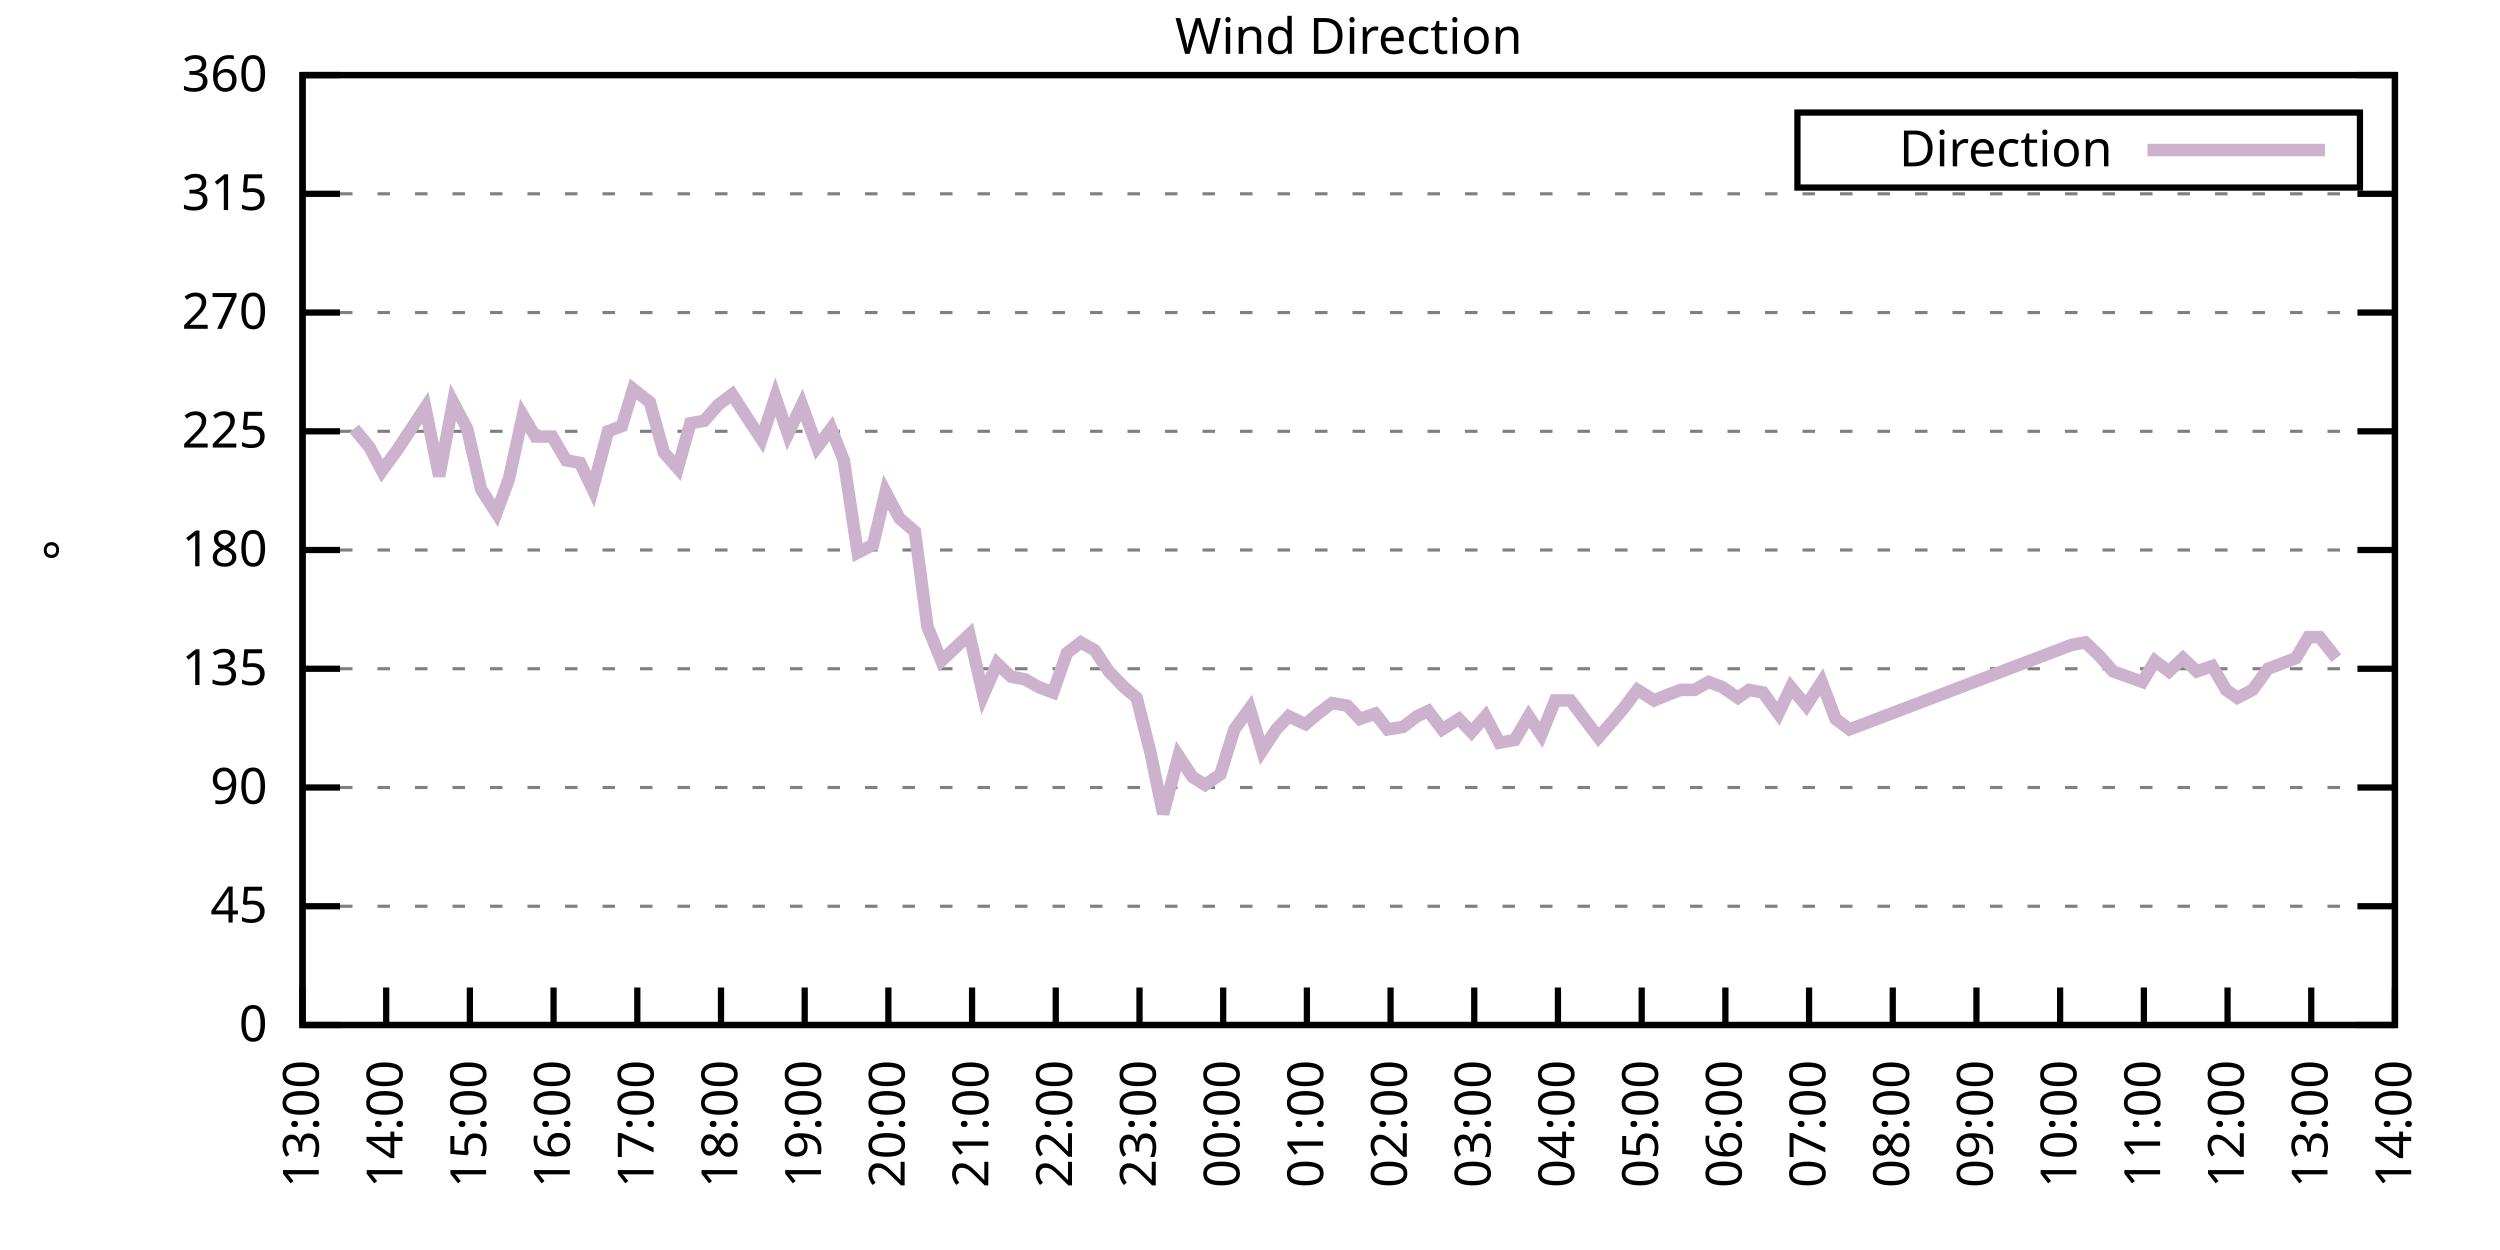
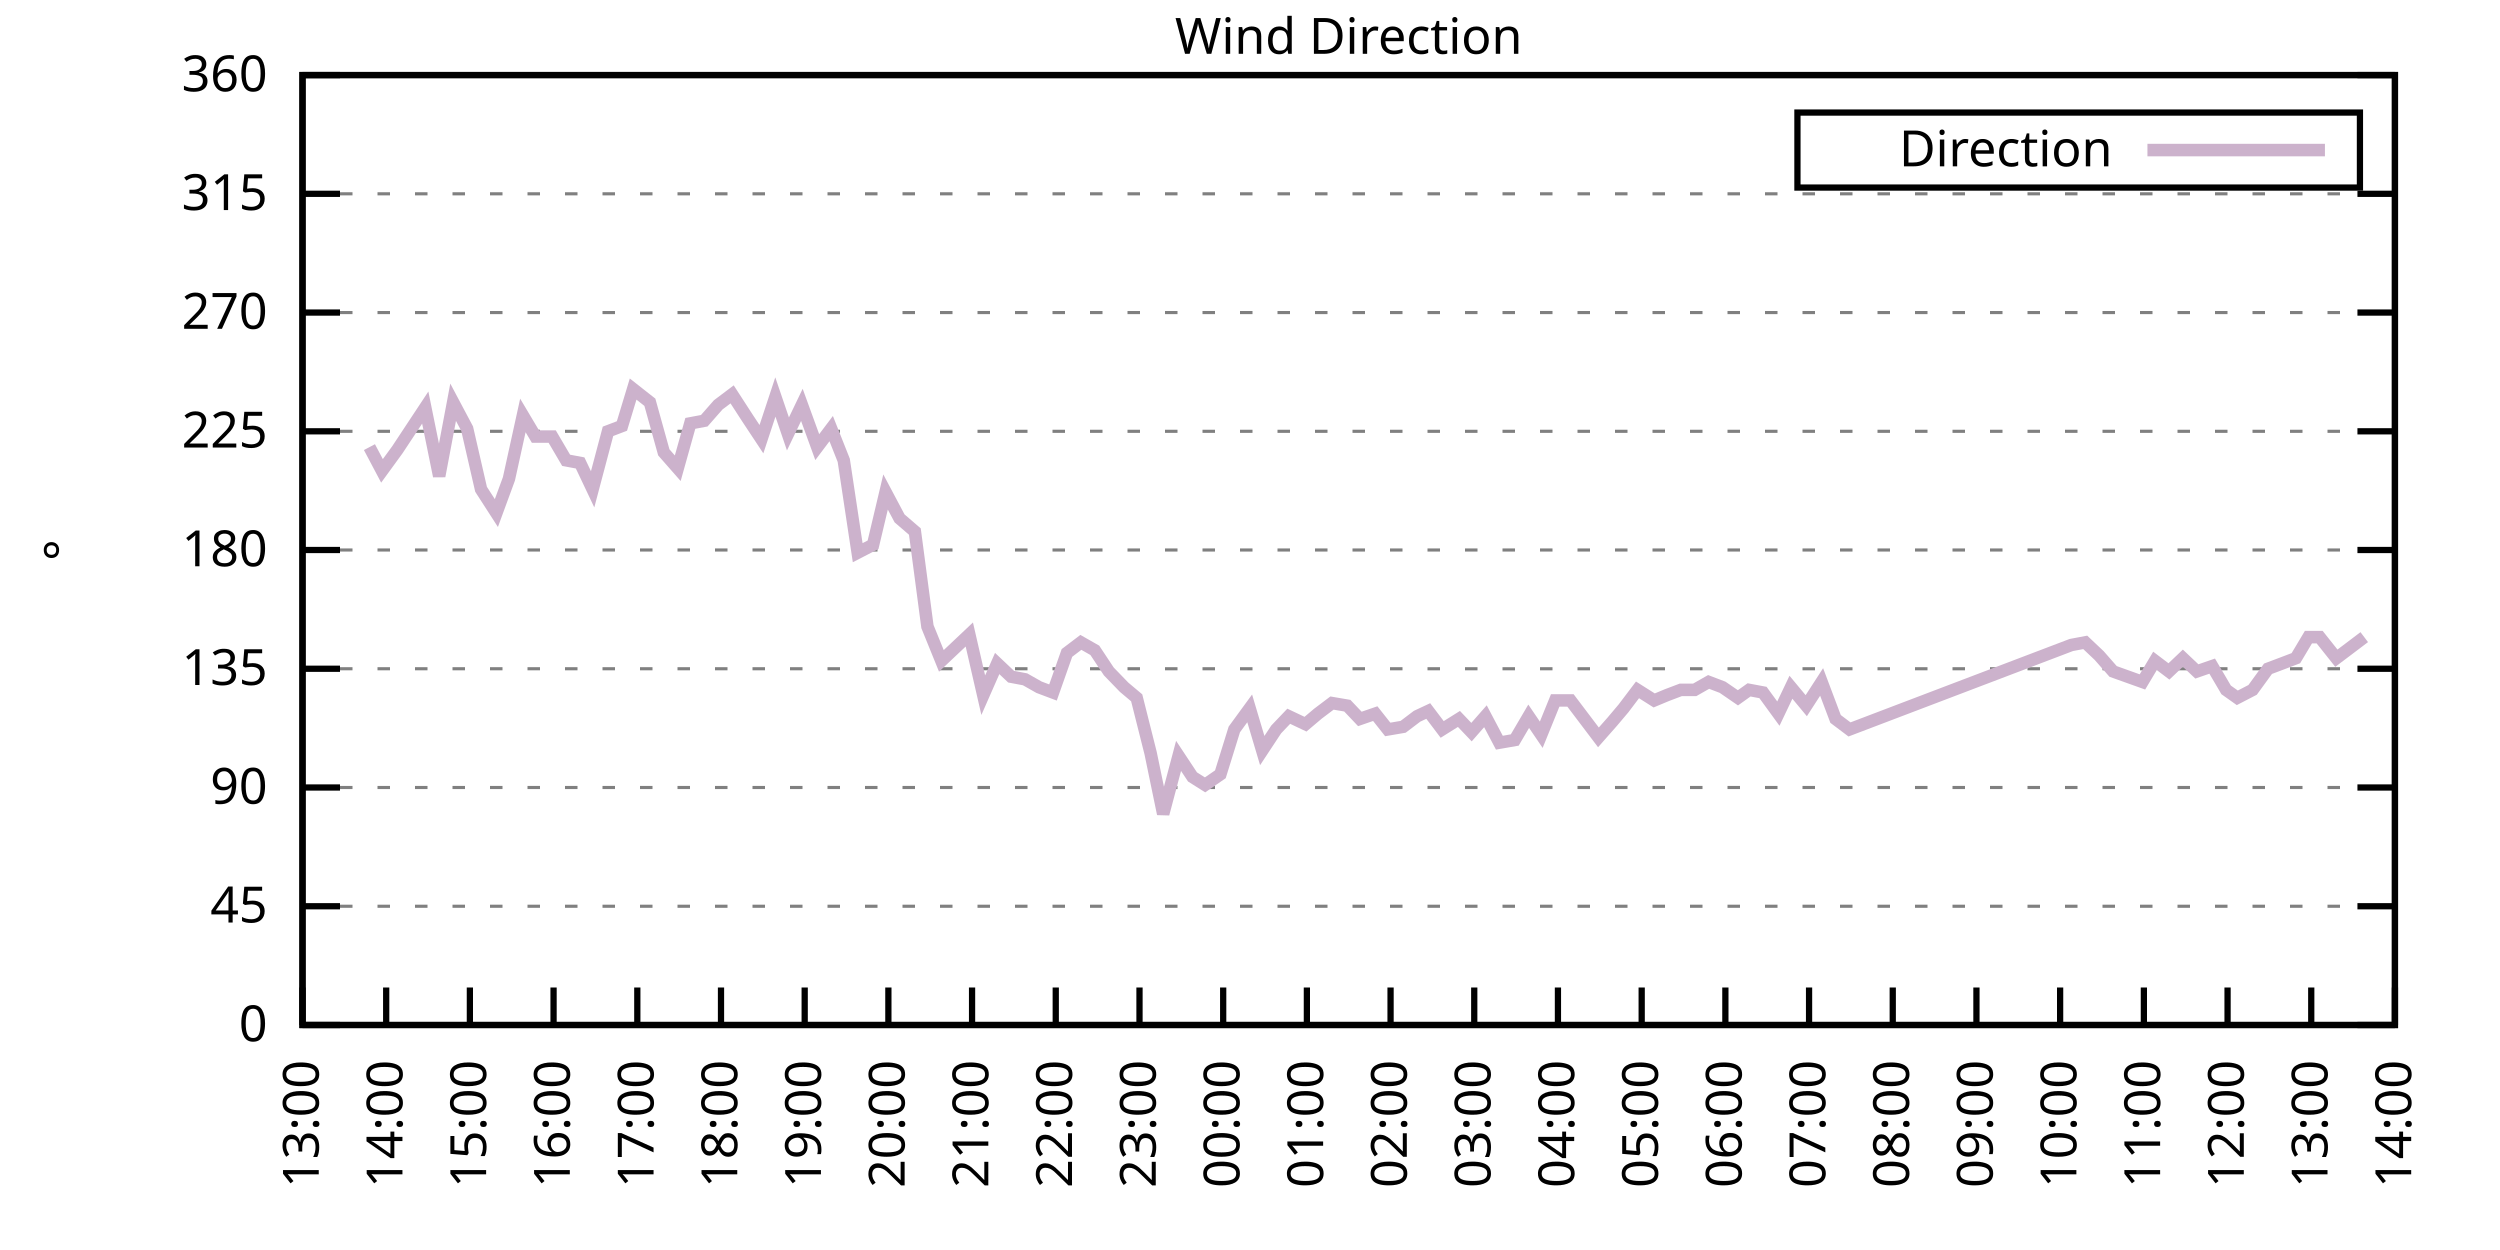
<svg xmlns="http://www.w3.org/2000/svg" xmlns:xlink="http://www.w3.org/1999/xlink" width="400" height="200" viewBox="0 0 400 200">
  <g id="gnuplot_canvas">
    <rect x="0" y="0" width="400" height="200" fill="none" />
    <defs>
      <circle id="gpDot" r="0.5" stroke-width="0.5" stroke="currentColor" />
      <path id="gpPt0" stroke-width="0.333" stroke="currentColor" d="M-1,0 h2 M0,-1 v2" />
      <path id="gpPt1" stroke-width="0.333" stroke="currentColor" d="M-1,-1 L1,1 M1,-1 L-1,1" />
      <path id="gpPt2" stroke-width="0.333" stroke="currentColor" d="M-1,0 L1,0 M0,-1 L0,1 M-1,-1 L1,1 M-1,1 L1,-1" />
      <rect id="gpPt3" stroke-width="0.333" stroke="currentColor" x="-1" y="-1" width="2" height="2" />
      <rect id="gpPt4" stroke-width="0.333" stroke="currentColor" fill="currentColor" x="-1" y="-1" width="2" height="2" />
      <circle id="gpPt5" stroke-width="0.333" stroke="currentColor" cx="0" cy="0" r="1" />
      <use xlink:href="#gpPt5" id="gpPt6" fill="currentColor" stroke="none" />
      <path id="gpPt7" stroke-width="0.333" stroke="currentColor" d="M0,-1.33 L-1.33,0.67 L1.33,0.67 z" />
      <use xlink:href="#gpPt7" id="gpPt8" fill="currentColor" stroke="none" />
      <use xlink:href="#gpPt7" id="gpPt9" stroke="currentColor" transform="rotate(180)" />
      <use xlink:href="#gpPt9" id="gpPt10" fill="currentColor" stroke="none" />
      <use xlink:href="#gpPt3" id="gpPt11" stroke="currentColor" transform="rotate(45)" />
      <use xlink:href="#gpPt11" id="gpPt12" fill="currentColor" stroke="none" />
      <path id="gpPt13" stroke-width="0.333" stroke="currentColor" d="M0,1.330 L1.265,0.411 L0.782,-1.067 L-0.782,-1.076 L-1.265,0.411 z" />
      <use xlink:href="#gpPt13" id="gpPt14" fill="currentColor" stroke="none" />
      <filter id="textbox" filterUnits="objectBoundingBox" x="0" y="0" height="1" width="1">
        <feFlood flood-color="white" flood-opacity="1" result="bgnd" />
        <feComposite in="SourceGraphic" in2="bgnd" operator="atop" />
      </filter>
      <filter id="greybox" filterUnits="objectBoundingBox" x="0" y="0" height="1" width="1">
        <feFlood flood-color="lightgrey" flood-opacity="1" result="grey" />
        <feComposite in="SourceGraphic" in2="grey" operator="atop" />
      </filter>
    </defs>
    <g fill="none" color="white" stroke="currentColor" stroke-width="1.00" stroke-linecap="butt" stroke-linejoin="miter">
</g>
    <g fill="none" color="black" stroke="currentColor" stroke-width="1.00" stroke-linecap="butt" stroke-linejoin="miter">
      <g stroke="none" shape-rendering="crispEdges">
        <polygon fill="rgb(255, 255, 255)" points="48.40,164.00 383.18,164.00 383.18,12.02 48.40,12.02 " />
      </g>
    </g>
    <g fill="none" color="black" stroke="currentColor" stroke-width="1.00" stroke-linecap="butt" stroke-linejoin="miter">
</g>
    <g fill="none" color="black" stroke="black" stroke-width="0.50" stroke-linecap="butt" stroke-linejoin="miter">
</g>
    <g fill="none" color="gray" stroke="currentColor" stroke-width="0.50" stroke-linecap="butt" stroke-linejoin="miter">
      <path stroke="gray" stroke-dasharray="2,4" class="gridline" d="M48.40,164.00 L383.19,164.00  " />
    </g>
    <g fill="none" color="gray" stroke="gray" stroke-width="1.00" stroke-linecap="butt" stroke-linejoin="miter">
</g>
    <g fill="none" color="black" stroke="currentColor" stroke-width="1.00" stroke-linecap="butt" stroke-linejoin="miter">
      <path stroke="black" d="M48.40,164.00 L54.40,164.00 M383.19,164.00 L377.19,164.00  " />
      <g transform="translate(42.80,166.60)" stroke="none" fill="black" font-family="Sans" font-size="8.00" text-anchor="end">
        <text>
          <tspan font-family="Sans"> 0</tspan>
        </text>
      </g>
    </g>
    <g fill="none" color="black" stroke="currentColor" stroke-width="1.00" stroke-linecap="butt" stroke-linejoin="miter">
</g>
    <g fill="none" color="black" stroke="black" stroke-width="0.50" stroke-linecap="butt" stroke-linejoin="miter">
</g>
    <g fill="none" color="gray" stroke="currentColor" stroke-width="0.50" stroke-linecap="butt" stroke-linejoin="miter">
      <path stroke="gray" stroke-dasharray="2,4" class="gridline" d="M48.40,145.00 L383.19,145.00  " />
    </g>
    <g fill="none" color="gray" stroke="gray" stroke-width="1.00" stroke-linecap="butt" stroke-linejoin="miter">
</g>
    <g fill="none" color="black" stroke="currentColor" stroke-width="1.00" stroke-linecap="butt" stroke-linejoin="miter">
      <path stroke="black" d="M48.40,145.00 L54.40,145.00 M383.19,145.00 L377.19,145.00  " />
      <g transform="translate(42.80,147.60)" stroke="none" fill="black" font-family="Sans" font-size="8.00" text-anchor="end">
        <text>
          <tspan font-family="Sans"> 45</tspan>
        </text>
      </g>
    </g>
    <g fill="none" color="black" stroke="currentColor" stroke-width="1.00" stroke-linecap="butt" stroke-linejoin="miter">
</g>
    <g fill="none" color="black" stroke="black" stroke-width="0.50" stroke-linecap="butt" stroke-linejoin="miter">
</g>
    <g fill="none" color="gray" stroke="currentColor" stroke-width="0.50" stroke-linecap="butt" stroke-linejoin="miter">
      <path stroke="gray" stroke-dasharray="2,4" class="gridline" d="M48.40,126.00 L383.19,126.00  " />
    </g>
    <g fill="none" color="gray" stroke="gray" stroke-width="1.00" stroke-linecap="butt" stroke-linejoin="miter">
</g>
    <g fill="none" color="black" stroke="currentColor" stroke-width="1.00" stroke-linecap="butt" stroke-linejoin="miter">
      <path stroke="black" d="M48.40,126.00 L54.40,126.00 M383.19,126.00 L377.19,126.00  " />
      <g transform="translate(42.80,128.60)" stroke="none" fill="black" font-family="Sans" font-size="8.00" text-anchor="end">
        <text>
          <tspan font-family="Sans"> 90</tspan>
        </text>
      </g>
    </g>
    <g fill="none" color="black" stroke="currentColor" stroke-width="1.00" stroke-linecap="butt" stroke-linejoin="miter">
</g>
    <g fill="none" color="black" stroke="black" stroke-width="0.50" stroke-linecap="butt" stroke-linejoin="miter">
</g>
    <g fill="none" color="gray" stroke="currentColor" stroke-width="0.50" stroke-linecap="butt" stroke-linejoin="miter">
      <path stroke="gray" stroke-dasharray="2,4" class="gridline" d="M48.40,107.00 L383.19,107.00  " />
    </g>
    <g fill="none" color="gray" stroke="gray" stroke-width="1.00" stroke-linecap="butt" stroke-linejoin="miter">
</g>
    <g fill="none" color="black" stroke="currentColor" stroke-width="1.00" stroke-linecap="butt" stroke-linejoin="miter">
      <path stroke="black" d="M48.40,107.00 L54.40,107.00 M383.19,107.00 L377.19,107.00  " />
      <g transform="translate(42.80,109.60)" stroke="none" fill="black" font-family="Sans" font-size="8.00" text-anchor="end">
        <text>
          <tspan font-family="Sans"> 135</tspan>
        </text>
      </g>
    </g>
    <g fill="none" color="black" stroke="currentColor" stroke-width="1.00" stroke-linecap="butt" stroke-linejoin="miter">
</g>
    <g fill="none" color="black" stroke="black" stroke-width="0.50" stroke-linecap="butt" stroke-linejoin="miter">
</g>
    <g fill="none" color="gray" stroke="currentColor" stroke-width="0.50" stroke-linecap="butt" stroke-linejoin="miter">
      <path stroke="gray" stroke-dasharray="2,4" class="gridline" d="M48.40,88.00 L383.19,88.00  " />
    </g>
    <g fill="none" color="gray" stroke="gray" stroke-width="1.00" stroke-linecap="butt" stroke-linejoin="miter">
</g>
    <g fill="none" color="black" stroke="currentColor" stroke-width="1.00" stroke-linecap="butt" stroke-linejoin="miter">
      <path stroke="black" d="M48.40,88.00 L54.40,88.00 M383.19,88.00 L377.19,88.00  " />
      <g transform="translate(42.80,90.60)" stroke="none" fill="black" font-family="Sans" font-size="8.00" text-anchor="end">
        <text>
          <tspan font-family="Sans"> 180</tspan>
        </text>
      </g>
    </g>
    <g fill="none" color="black" stroke="currentColor" stroke-width="1.00" stroke-linecap="butt" stroke-linejoin="miter">
</g>
    <g fill="none" color="black" stroke="black" stroke-width="0.50" stroke-linecap="butt" stroke-linejoin="miter">
</g>
    <g fill="none" color="gray" stroke="currentColor" stroke-width="0.50" stroke-linecap="butt" stroke-linejoin="miter">
      <path stroke="gray" stroke-dasharray="2,4" class="gridline" d="M48.40,69.01 L383.19,69.01  " />
    </g>
    <g fill="none" color="gray" stroke="gray" stroke-width="1.00" stroke-linecap="butt" stroke-linejoin="miter">
</g>
    <g fill="none" color="black" stroke="currentColor" stroke-width="1.00" stroke-linecap="butt" stroke-linejoin="miter">
      <path stroke="black" d="M48.40,69.01 L54.40,69.01 M383.19,69.01 L377.19,69.01  " />
      <g transform="translate(42.80,71.61)" stroke="none" fill="black" font-family="Sans" font-size="8.00" text-anchor="end">
        <text>
          <tspan font-family="Sans"> 225</tspan>
        </text>
      </g>
    </g>
    <g fill="none" color="black" stroke="currentColor" stroke-width="1.00" stroke-linecap="butt" stroke-linejoin="miter">
</g>
    <g fill="none" color="black" stroke="black" stroke-width="0.50" stroke-linecap="butt" stroke-linejoin="miter">
</g>
    <g fill="none" color="gray" stroke="currentColor" stroke-width="0.50" stroke-linecap="butt" stroke-linejoin="miter">
      <path stroke="gray" stroke-dasharray="2,4" class="gridline" d="M48.40,50.01 L383.19,50.01  " />
    </g>
    <g fill="none" color="gray" stroke="gray" stroke-width="1.00" stroke-linecap="butt" stroke-linejoin="miter">
</g>
    <g fill="none" color="black" stroke="currentColor" stroke-width="1.00" stroke-linecap="butt" stroke-linejoin="miter">
      <path stroke="black" d="M48.40,50.01 L54.40,50.01 M383.19,50.01 L377.19,50.01  " />
      <g transform="translate(42.80,52.61)" stroke="none" fill="black" font-family="Sans" font-size="8.00" text-anchor="end">
        <text>
          <tspan font-family="Sans"> 270</tspan>
        </text>
      </g>
    </g>
    <g fill="none" color="black" stroke="currentColor" stroke-width="1.00" stroke-linecap="butt" stroke-linejoin="miter">
</g>
    <g fill="none" color="black" stroke="black" stroke-width="0.50" stroke-linecap="butt" stroke-linejoin="miter">
</g>
    <g fill="none" color="gray" stroke="currentColor" stroke-width="0.50" stroke-linecap="butt" stroke-linejoin="miter">
      <path stroke="gray" stroke-dasharray="2,4" class="gridline" d="M48.40,31.01 L383.19,31.01  " />
    </g>
    <g fill="none" color="gray" stroke="gray" stroke-width="1.00" stroke-linecap="butt" stroke-linejoin="miter">
</g>
    <g fill="none" color="black" stroke="currentColor" stroke-width="1.00" stroke-linecap="butt" stroke-linejoin="miter">
      <path stroke="black" d="M48.40,31.01 L54.40,31.01 M383.19,31.01 L377.19,31.01  " />
      <g transform="translate(42.80,33.61)" stroke="none" fill="black" font-family="Sans" font-size="8.00" text-anchor="end">
        <text>
          <tspan font-family="Sans"> 315</tspan>
        </text>
      </g>
    </g>
    <g fill="none" color="black" stroke="currentColor" stroke-width="1.00" stroke-linecap="butt" stroke-linejoin="miter">
</g>
    <g fill="none" color="black" stroke="black" stroke-width="0.50" stroke-linecap="butt" stroke-linejoin="miter">
</g>
    <g fill="none" color="gray" stroke="currentColor" stroke-width="0.50" stroke-linecap="butt" stroke-linejoin="miter">
      <path stroke="gray" stroke-dasharray="2,4" class="gridline" d="M48.40,12.01 L383.19,12.01  " />
    </g>
    <g fill="none" color="gray" stroke="gray" stroke-width="1.00" stroke-linecap="butt" stroke-linejoin="miter">
</g>
    <g fill="none" color="black" stroke="currentColor" stroke-width="1.00" stroke-linecap="butt" stroke-linejoin="miter">
      <path stroke="black" d="M48.40,12.01 L54.40,12.01 M383.19,12.01 L377.19,12.01  " />
      <g transform="translate(42.80,14.61)" stroke="none" fill="black" font-family="Sans" font-size="8.00" text-anchor="end">
        <text>
          <tspan font-family="Sans"> 360</tspan>
        </text>
      </g>
    </g>
    <g fill="none" color="black" stroke="currentColor" stroke-width="1.00" stroke-linecap="butt" stroke-linejoin="miter">
      <path stroke="black" d="M48.40,164.00 L48.40,158.00  " />
      <g transform="translate(51.00,169.60) rotate(270.00)" stroke="none" fill="black" font-family="Sans" font-size="8.00" text-anchor="end">
        <text>
          <tspan font-family="Sans">13:00</tspan>
        </text>
      </g>
    </g>
    <g fill="none" color="black" stroke="currentColor" stroke-width="1.00" stroke-linecap="butt" stroke-linejoin="miter">
      <path stroke="black" d="M61.79,164.00 L61.79,158.00  " />
      <g transform="translate(64.39,169.60) rotate(270.00)" stroke="none" fill="black" font-family="Sans" font-size="8.00" text-anchor="end">
        <text>
          <tspan font-family="Sans">14:00</tspan>
        </text>
      </g>
    </g>
    <g fill="none" color="black" stroke="currentColor" stroke-width="1.00" stroke-linecap="butt" stroke-linejoin="miter">
      <path stroke="black" d="M75.18,164.00 L75.18,158.00  " />
      <g transform="translate(77.78,169.60) rotate(270.00)" stroke="none" fill="black" font-family="Sans" font-size="8.00" text-anchor="end">
        <text>
          <tspan font-family="Sans">15:00</tspan>
        </text>
      </g>
    </g>
    <g fill="none" color="black" stroke="currentColor" stroke-width="1.00" stroke-linecap="butt" stroke-linejoin="miter">
      <path stroke="black" d="M88.57,164.00 L88.57,158.00  " />
      <g transform="translate(91.17,169.60) rotate(270.00)" stroke="none" fill="black" font-family="Sans" font-size="8.00" text-anchor="end">
        <text>
          <tspan font-family="Sans">16:00</tspan>
        </text>
      </g>
    </g>
    <g fill="none" color="black" stroke="currentColor" stroke-width="1.00" stroke-linecap="butt" stroke-linejoin="miter">
      <path stroke="black" d="M101.97,164.00 L101.97,158.00  " />
      <g transform="translate(104.57,169.60) rotate(270.00)" stroke="none" fill="black" font-family="Sans" font-size="8.00" text-anchor="end">
        <text>
          <tspan font-family="Sans">17:00</tspan>
        </text>
      </g>
    </g>
    <g fill="none" color="black" stroke="currentColor" stroke-width="1.00" stroke-linecap="butt" stroke-linejoin="miter">
      <path stroke="black" d="M115.36,164.00 L115.36,158.00  " />
      <g transform="translate(117.96,169.60) rotate(270.00)" stroke="none" fill="black" font-family="Sans" font-size="8.00" text-anchor="end">
        <text>
          <tspan font-family="Sans">18:00</tspan>
        </text>
      </g>
    </g>
    <g fill="none" color="black" stroke="currentColor" stroke-width="1.00" stroke-linecap="butt" stroke-linejoin="miter">
      <path stroke="black" d="M128.75,164.00 L128.75,158.00  " />
      <g transform="translate(131.35,169.60) rotate(270.00)" stroke="none" fill="black" font-family="Sans" font-size="8.00" text-anchor="end">
        <text>
          <tspan font-family="Sans">19:00</tspan>
        </text>
      </g>
    </g>
    <g fill="none" color="black" stroke="currentColor" stroke-width="1.00" stroke-linecap="butt" stroke-linejoin="miter">
      <path stroke="black" d="M142.14,164.00 L142.14,158.00  " />
      <g transform="translate(144.74,169.60) rotate(270.00)" stroke="none" fill="black" font-family="Sans" font-size="8.00" text-anchor="end">
        <text>
          <tspan font-family="Sans">20:00</tspan>
        </text>
      </g>
    </g>
    <g fill="none" color="black" stroke="currentColor" stroke-width="1.00" stroke-linecap="butt" stroke-linejoin="miter">
      <path stroke="black" d="M155.53,164.00 L155.53,158.00  " />
      <g transform="translate(158.13,169.60) rotate(270.00)" stroke="none" fill="black" font-family="Sans" font-size="8.00" text-anchor="end">
        <text>
          <tspan font-family="Sans">21:00</tspan>
        </text>
      </g>
    </g>
    <g fill="none" color="black" stroke="currentColor" stroke-width="1.00" stroke-linecap="butt" stroke-linejoin="miter">
      <path stroke="black" d="M168.92,164.00 L168.92,158.00  " />
      <g transform="translate(171.52,169.60) rotate(270.00)" stroke="none" fill="black" font-family="Sans" font-size="8.00" text-anchor="end">
        <text>
          <tspan font-family="Sans">22:00</tspan>
        </text>
      </g>
    </g>
    <g fill="none" color="black" stroke="currentColor" stroke-width="1.00" stroke-linecap="butt" stroke-linejoin="miter">
      <path stroke="black" d="M182.32,164.00 L182.32,158.00  " />
      <g transform="translate(184.92,169.60) rotate(270.00)" stroke="none" fill="black" font-family="Sans" font-size="8.00" text-anchor="end">
        <text>
          <tspan font-family="Sans">23:00</tspan>
        </text>
      </g>
    </g>
    <g fill="none" color="black" stroke="currentColor" stroke-width="1.00" stroke-linecap="butt" stroke-linejoin="miter">
      <path stroke="black" d="M195.71,164.00 L195.71,158.00  " />
      <g transform="translate(198.31,169.60) rotate(270.00)" stroke="none" fill="black" font-family="Sans" font-size="8.00" text-anchor="end">
        <text>
          <tspan font-family="Sans">00:00</tspan>
        </text>
      </g>
    </g>
    <g fill="none" color="black" stroke="currentColor" stroke-width="1.00" stroke-linecap="butt" stroke-linejoin="miter">
      <path stroke="black" d="M209.10,164.00 L209.10,158.00  " />
      <g transform="translate(211.70,169.60) rotate(270.00)" stroke="none" fill="black" font-family="Sans" font-size="8.00" text-anchor="end">
        <text>
          <tspan font-family="Sans">01:00</tspan>
        </text>
      </g>
    </g>
    <g fill="none" color="black" stroke="currentColor" stroke-width="1.00" stroke-linecap="butt" stroke-linejoin="miter">
      <path stroke="black" d="M222.49,164.00 L222.49,158.00  " />
      <g transform="translate(225.09,169.60) rotate(270.00)" stroke="none" fill="black" font-family="Sans" font-size="8.00" text-anchor="end">
        <text>
          <tspan font-family="Sans">02:00</tspan>
        </text>
      </g>
    </g>
    <g fill="none" color="black" stroke="currentColor" stroke-width="1.00" stroke-linecap="butt" stroke-linejoin="miter">
      <path stroke="black" d="M235.88,164.00 L235.88,158.00  " />
      <g transform="translate(238.48,169.60) rotate(270.00)" stroke="none" fill="black" font-family="Sans" font-size="8.00" text-anchor="end">
        <text>
          <tspan font-family="Sans">03:00</tspan>
        </text>
      </g>
    </g>
    <g fill="none" color="black" stroke="currentColor" stroke-width="1.00" stroke-linecap="butt" stroke-linejoin="miter">
      <path stroke="black" d="M249.27,164.00 L249.27,158.00  " />
      <g transform="translate(251.87,169.60) rotate(270.00)" stroke="none" fill="black" font-family="Sans" font-size="8.00" text-anchor="end">
        <text>
          <tspan font-family="Sans">04:00</tspan>
        </text>
      </g>
    </g>
    <g fill="none" color="black" stroke="currentColor" stroke-width="1.00" stroke-linecap="butt" stroke-linejoin="miter">
      <path stroke="black" d="M262.67,164.00 L262.67,158.00  " />
      <g transform="translate(265.27,169.60) rotate(270.00)" stroke="none" fill="black" font-family="Sans" font-size="8.00" text-anchor="end">
        <text>
          <tspan font-family="Sans">05:00</tspan>
        </text>
      </g>
    </g>
    <g fill="none" color="black" stroke="currentColor" stroke-width="1.00" stroke-linecap="butt" stroke-linejoin="miter">
      <path stroke="black" d="M276.06,164.00 L276.06,158.00  " />
      <g transform="translate(278.66,169.60) rotate(270.00)" stroke="none" fill="black" font-family="Sans" font-size="8.00" text-anchor="end">
        <text>
          <tspan font-family="Sans">06:00</tspan>
        </text>
      </g>
    </g>
    <g fill="none" color="black" stroke="currentColor" stroke-width="1.00" stroke-linecap="butt" stroke-linejoin="miter">
      <path stroke="black" d="M289.45,164.00 L289.45,158.00  " />
      <g transform="translate(292.05,169.60) rotate(270.00)" stroke="none" fill="black" font-family="Sans" font-size="8.00" text-anchor="end">
        <text>
          <tspan font-family="Sans">07:00</tspan>
        </text>
      </g>
    </g>
    <g fill="none" color="black" stroke="currentColor" stroke-width="1.00" stroke-linecap="butt" stroke-linejoin="miter">
      <path stroke="black" d="M302.84,164.00 L302.84,158.00  " />
      <g transform="translate(305.44,169.60) rotate(270.00)" stroke="none" fill="black" font-family="Sans" font-size="8.00" text-anchor="end">
        <text>
          <tspan font-family="Sans">08:00</tspan>
        </text>
      </g>
    </g>
    <g fill="none" color="black" stroke="currentColor" stroke-width="1.00" stroke-linecap="butt" stroke-linejoin="miter">
      <path stroke="black" d="M316.23,164.00 L316.23,158.00  " />
      <g transform="translate(318.83,169.60) rotate(270.00)" stroke="none" fill="black" font-family="Sans" font-size="8.00" text-anchor="end">
        <text>
          <tspan font-family="Sans">09:00</tspan>
        </text>
      </g>
    </g>
    <g fill="none" color="black" stroke="currentColor" stroke-width="1.00" stroke-linecap="butt" stroke-linejoin="miter">
      <path stroke="black" d="M329.62,164.00 L329.62,158.00  " />
      <g transform="translate(332.22,169.60) rotate(270.00)" stroke="none" fill="black" font-family="Sans" font-size="8.00" text-anchor="end">
        <text>
          <tspan font-family="Sans">10:00</tspan>
        </text>
      </g>
    </g>
    <g fill="none" color="black" stroke="currentColor" stroke-width="1.00" stroke-linecap="butt" stroke-linejoin="miter">
      <path stroke="black" d="M343.02,164.00 L343.02,158.00  " />
      <g transform="translate(345.62,169.60) rotate(270.00)" stroke="none" fill="black" font-family="Sans" font-size="8.00" text-anchor="end">
        <text>
          <tspan font-family="Sans">11:00</tspan>
        </text>
      </g>
    </g>
    <g fill="none" color="black" stroke="currentColor" stroke-width="1.00" stroke-linecap="butt" stroke-linejoin="miter">
      <path stroke="black" d="M356.41,164.00 L356.41,158.00  " />
      <g transform="translate(359.01,169.60) rotate(270.00)" stroke="none" fill="black" font-family="Sans" font-size="8.00" text-anchor="end">
        <text>
          <tspan font-family="Sans">12:00</tspan>
        </text>
      </g>
    </g>
    <g fill="none" color="black" stroke="currentColor" stroke-width="1.00" stroke-linecap="butt" stroke-linejoin="miter">
      <path stroke="black" d="M369.80,164.00 L369.80,158.00  " />
      <g transform="translate(372.40,169.60) rotate(270.00)" stroke="none" fill="black" font-family="Sans" font-size="8.00" text-anchor="end">
        <text>
          <tspan font-family="Sans">13:00</tspan>
        </text>
      </g>
    </g>
    <g fill="none" color="black" stroke="currentColor" stroke-width="1.00" stroke-linecap="butt" stroke-linejoin="miter">
      <path stroke="black" d="M383.19,164.00 L383.19,158.00  " />
      <g transform="translate(385.79,169.60) rotate(270.00)" stroke="none" fill="black" font-family="Sans" font-size="8.00" text-anchor="end">
        <text>
          <tspan font-family="Sans">14:00</tspan>
        </text>
      </g>
    </g>
    <g fill="none" color="black" stroke="currentColor" stroke-width="1.00" stroke-linecap="butt" stroke-linejoin="miter">
</g>
    <g fill="none" color="black" stroke="currentColor" stroke-width="1.00" stroke-linecap="butt" stroke-linejoin="miter">
      <path stroke="black" d="M48.40,12.01 L48.40,164.00 L383.19,164.00 L383.19,12.01 L48.40,12.01 Z  " />
    </g>
    <g fill="none" color="black" stroke="currentColor" stroke-width="1.00" stroke-linecap="butt" stroke-linejoin="miter">
</g>
    <g fill="none" color="black" stroke="currentColor" stroke-width="1.00" stroke-linecap="butt" stroke-linejoin="miter">
      <path stroke="black" d="M287.59,30.01 L287.59,18.01 L377.59,18.01 L377.59,30.01 L287.59,30.01 Z  " />
    </g>
    <g id="Wind_direction_plot_1">
      <g fill="none" color="white" stroke="black" stroke-width="2.00" stroke-linecap="butt" stroke-linejoin="miter">
</g>
      <g fill="none" color="black" stroke="currentColor" stroke-width="2.00" stroke-linecap="butt" stroke-linejoin="miter">
        <g transform="translate(337.99,26.61)" stroke="none" fill="black" font-family="Sans" font-size="8.00" text-anchor="end">
          <text>
            <tspan font-family="Sans">Direction</tspan>
          </text>
        </g>
      </g>
      <g fill="none" color="black" stroke="currentColor" stroke-width="2.00" stroke-linecap="butt" stroke-linejoin="miter">
-         <path stroke="rgb(204, 178, 204)" d="M343.59,24.01 L371.99,24.01 M56.66,68.58 L59.11,71.54 L61.12,75.34 L63.58,71.96 L68.04,65.21 L70.27,76.18   L72.50,64.36 L74.74,68.58 L76.97,78.29 L79.42,82.09 L81.43,76.61 L83.66,66.47 L85.67,69.85 L88.35,69.85   L90.58,73.65 L92.82,74.07 L94.82,78.29 L97.28,69.01 L99.51,68.16 L101.30,62.25 L103.98,64.36 L106.21,72.38   L108.44,74.92 L110.45,67.74 L112.68,67.32 L114.91,64.78 L117.14,63.10 L119.60,66.90 L121.83,70.27 L124.06,63.52   L126.07,69.43 L128.30,64.78 L130.76,71.54 L132.99,68.58 L135.00,73.65 L137.23,88.43 L139.69,87.16 L141.69,78.72   L143.93,82.94 L146.38,85.05 L148.39,100.25 L150.62,105.74 L155.09,101.52 L157.32,111.23 L159.55,106.16 L161.78,108.27   L164.01,108.69 L166.25,109.96 L168.48,110.80 L170.71,104.47 L172.94,102.78 L175.17,104.05 L177.41,107.43 L179.86,109.96   L181.87,111.65 L184.10,120.51 L186.11,130.22 L188.57,120.94 L190.80,124.31 L192.81,125.58 L195.26,123.89 L197.49,116.71   L199.95,113.34 L201.96,120.09 L204.19,116.71 L206.20,114.60 L208.88,115.87 L210.88,114.18 L213.12,112.49 L215.57,112.91   L217.58,115.03 L220.04,114.18 L222.04,116.71 L224.50,116.29 L226.73,114.60 L228.52,113.76 L230.75,116.71 L233.43,115.03   L235.44,117.14 L237.67,114.60 L239.90,118.83 L242.36,118.40 L244.59,114.60 L246.60,117.56 L248.83,112.07 L251.28,112.07   L255.75,117.98 L257.98,115.45 L259.76,113.34 L262.00,110.38 L264.67,112.07 L266.68,111.23 L268.92,110.38 L271.15,110.38   L273.38,109.11 L275.61,109.96 L278.07,111.65 L279.85,110.38 L282.08,110.80 L284.54,114.18 L286.55,109.96 L289.00,112.91   L291.46,109.11 L293.69,115.03 L295.92,116.71 L331.41,103.20 L333.64,102.78 L335.87,104.89 L338.10,107.43 L342.79,109.11   L344.80,105.74 L347.03,107.43 L349.26,105.31 L351.50,107.43 L353.95,106.58 L356.18,110.38 L357.97,111.65 L360.42,110.38   L362.88,107.00 L365.11,106.16 L367.34,105.31 L369.35,101.94 L371.14,101.94 L373.82,105.31  " />
+         <path stroke="rgb(204, 178, 204)" d="M343.59,24.01 L371.99,24.01 M59.11,71.54 L61.12,75.34 L63.58,71.96 L68.04,65.21 L70.27,76.18 L72.50,64.36   L74.74,68.58 L76.97,78.29 L79.42,82.09 L81.43,76.61 L83.66,66.47 L85.67,69.85 L88.35,69.85 L90.58,73.65   L92.82,74.07 L94.82,78.29 L97.28,69.01 L99.51,68.16 L101.30,62.25 L103.98,64.36 L106.21,72.38 L108.44,74.92   L110.45,67.74 L112.68,67.32 L114.91,64.78 L117.14,63.10 L119.60,66.90 L121.83,70.27 L124.06,63.52 L126.07,69.43   L128.30,64.78 L130.76,71.54 L132.99,68.58 L135.00,73.65 L137.23,88.43 L139.69,87.16 L141.69,78.72 L143.93,82.94   L146.38,85.05 L148.39,100.25 L150.62,105.74 L155.09,101.52 L157.32,111.23 L159.55,106.16 L161.78,108.27 L164.01,108.69   L166.25,109.96 L168.48,110.80 L170.71,104.47 L172.94,102.78 L175.17,104.05 L177.41,107.43 L179.86,109.96 L181.87,111.65   L184.10,120.51 L186.11,130.22 L188.57,120.94 L190.80,124.31 L192.81,125.58 L195.26,123.89 L197.49,116.71 L199.95,113.34   L201.96,120.09 L204.19,116.71 L206.20,114.60 L208.88,115.87 L210.88,114.18 L213.12,112.49 L215.57,112.91 L217.58,115.03   L220.04,114.18 L222.04,116.71 L224.50,116.29 L226.73,114.60 L228.52,113.76 L230.75,116.71 L233.43,115.03 L235.44,117.14   L237.67,114.60 L239.90,118.83 L242.36,118.40 L244.59,114.60 L246.60,117.56 L248.83,112.07 L251.28,112.07 L255.75,117.98   L257.98,115.45 L259.76,113.34 L262.00,110.38 L264.67,112.07 L266.68,111.23 L268.92,110.38 L271.15,110.38 L273.38,109.11   L275.61,109.96 L278.07,111.65 L279.85,110.38 L282.08,110.80 L284.54,114.18 L286.55,109.96 L289.00,112.91 L291.46,109.11   L293.69,115.03 L295.92,116.71 L331.41,103.20 L333.64,102.78 L335.87,104.89 L338.10,107.43 L342.79,109.11 L344.80,105.74   L347.03,107.43 L349.26,105.31 L351.50,107.43 L353.95,106.58 L356.18,110.38 L357.97,111.65 L360.42,110.38 L362.88,107.00   L365.11,106.16 L367.34,105.31 L369.35,101.94 L371.14,101.94 L373.82,105.31 L376.05,103.63 L378.28,101.94  " />
      </g>
    </g>
    <g fill="none" color="black" stroke="currentColor" stroke-width="2.00" stroke-linecap="butt" stroke-linejoin="miter">
</g>
    <g fill="none" color="black" stroke="black" stroke-width="1.00" stroke-linecap="butt" stroke-linejoin="miter">
</g>
    <g fill="none" color="black" stroke="currentColor" stroke-width="1.00" stroke-linecap="butt" stroke-linejoin="miter">
      <path stroke="black" d="M48.40,12.01 L48.40,164.00 L383.19,164.00 L383.19,12.01 L48.40,12.01 Z  " />
      <g transform="translate(12.80,88.01) rotate(270.00)" stroke="none" fill="black" font-family="Sans" font-size="8.00" text-anchor="middle">
        <text>
          <tspan font-family="Sans">°</tspan>
        </text>
      </g>
    </g>
    <g fill="none" color="black" stroke="currentColor" stroke-width="1.00" stroke-linecap="butt" stroke-linejoin="miter">
</g>
    <g fill="none" color="black" stroke="currentColor" stroke-width="1.00" stroke-linecap="butt" stroke-linejoin="miter">
      <g transform="translate(215.79,8.61)" stroke="none" fill="black" font-family="Sans" font-size="8.00" text-anchor="middle">
        <text>
          <tspan font-family="Sans">Wind Direction</tspan>
        </text>
      </g>
    </g>
    <g fill="none" color="black" stroke="currentColor" stroke-width="1.00" stroke-linecap="butt" stroke-linejoin="miter">
</g>
  </g>
</svg>
